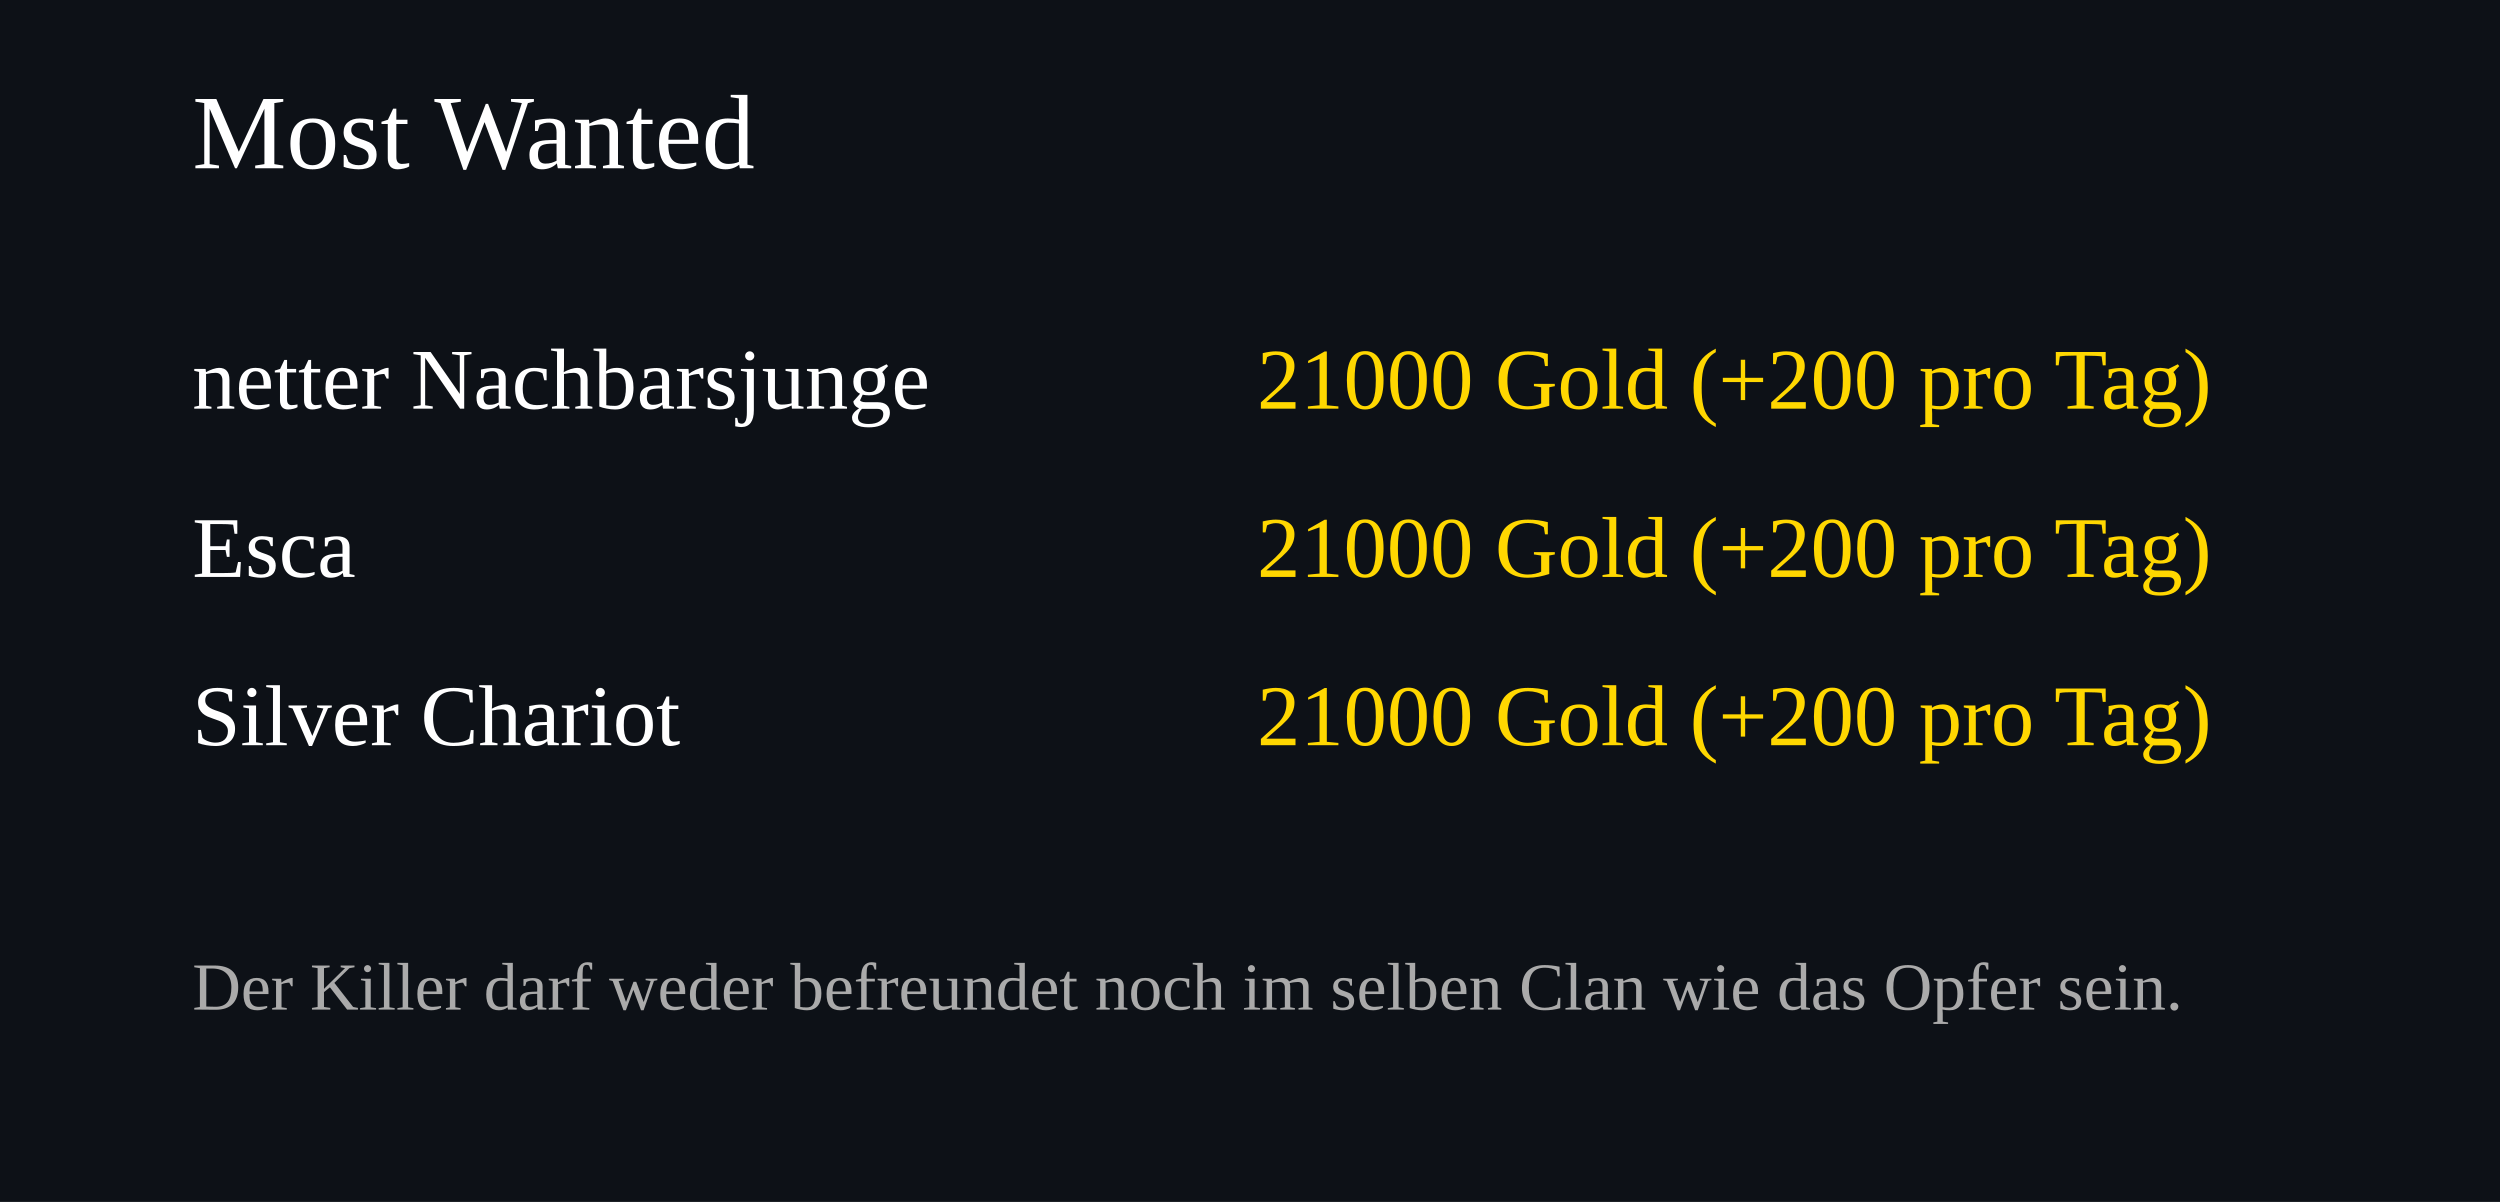
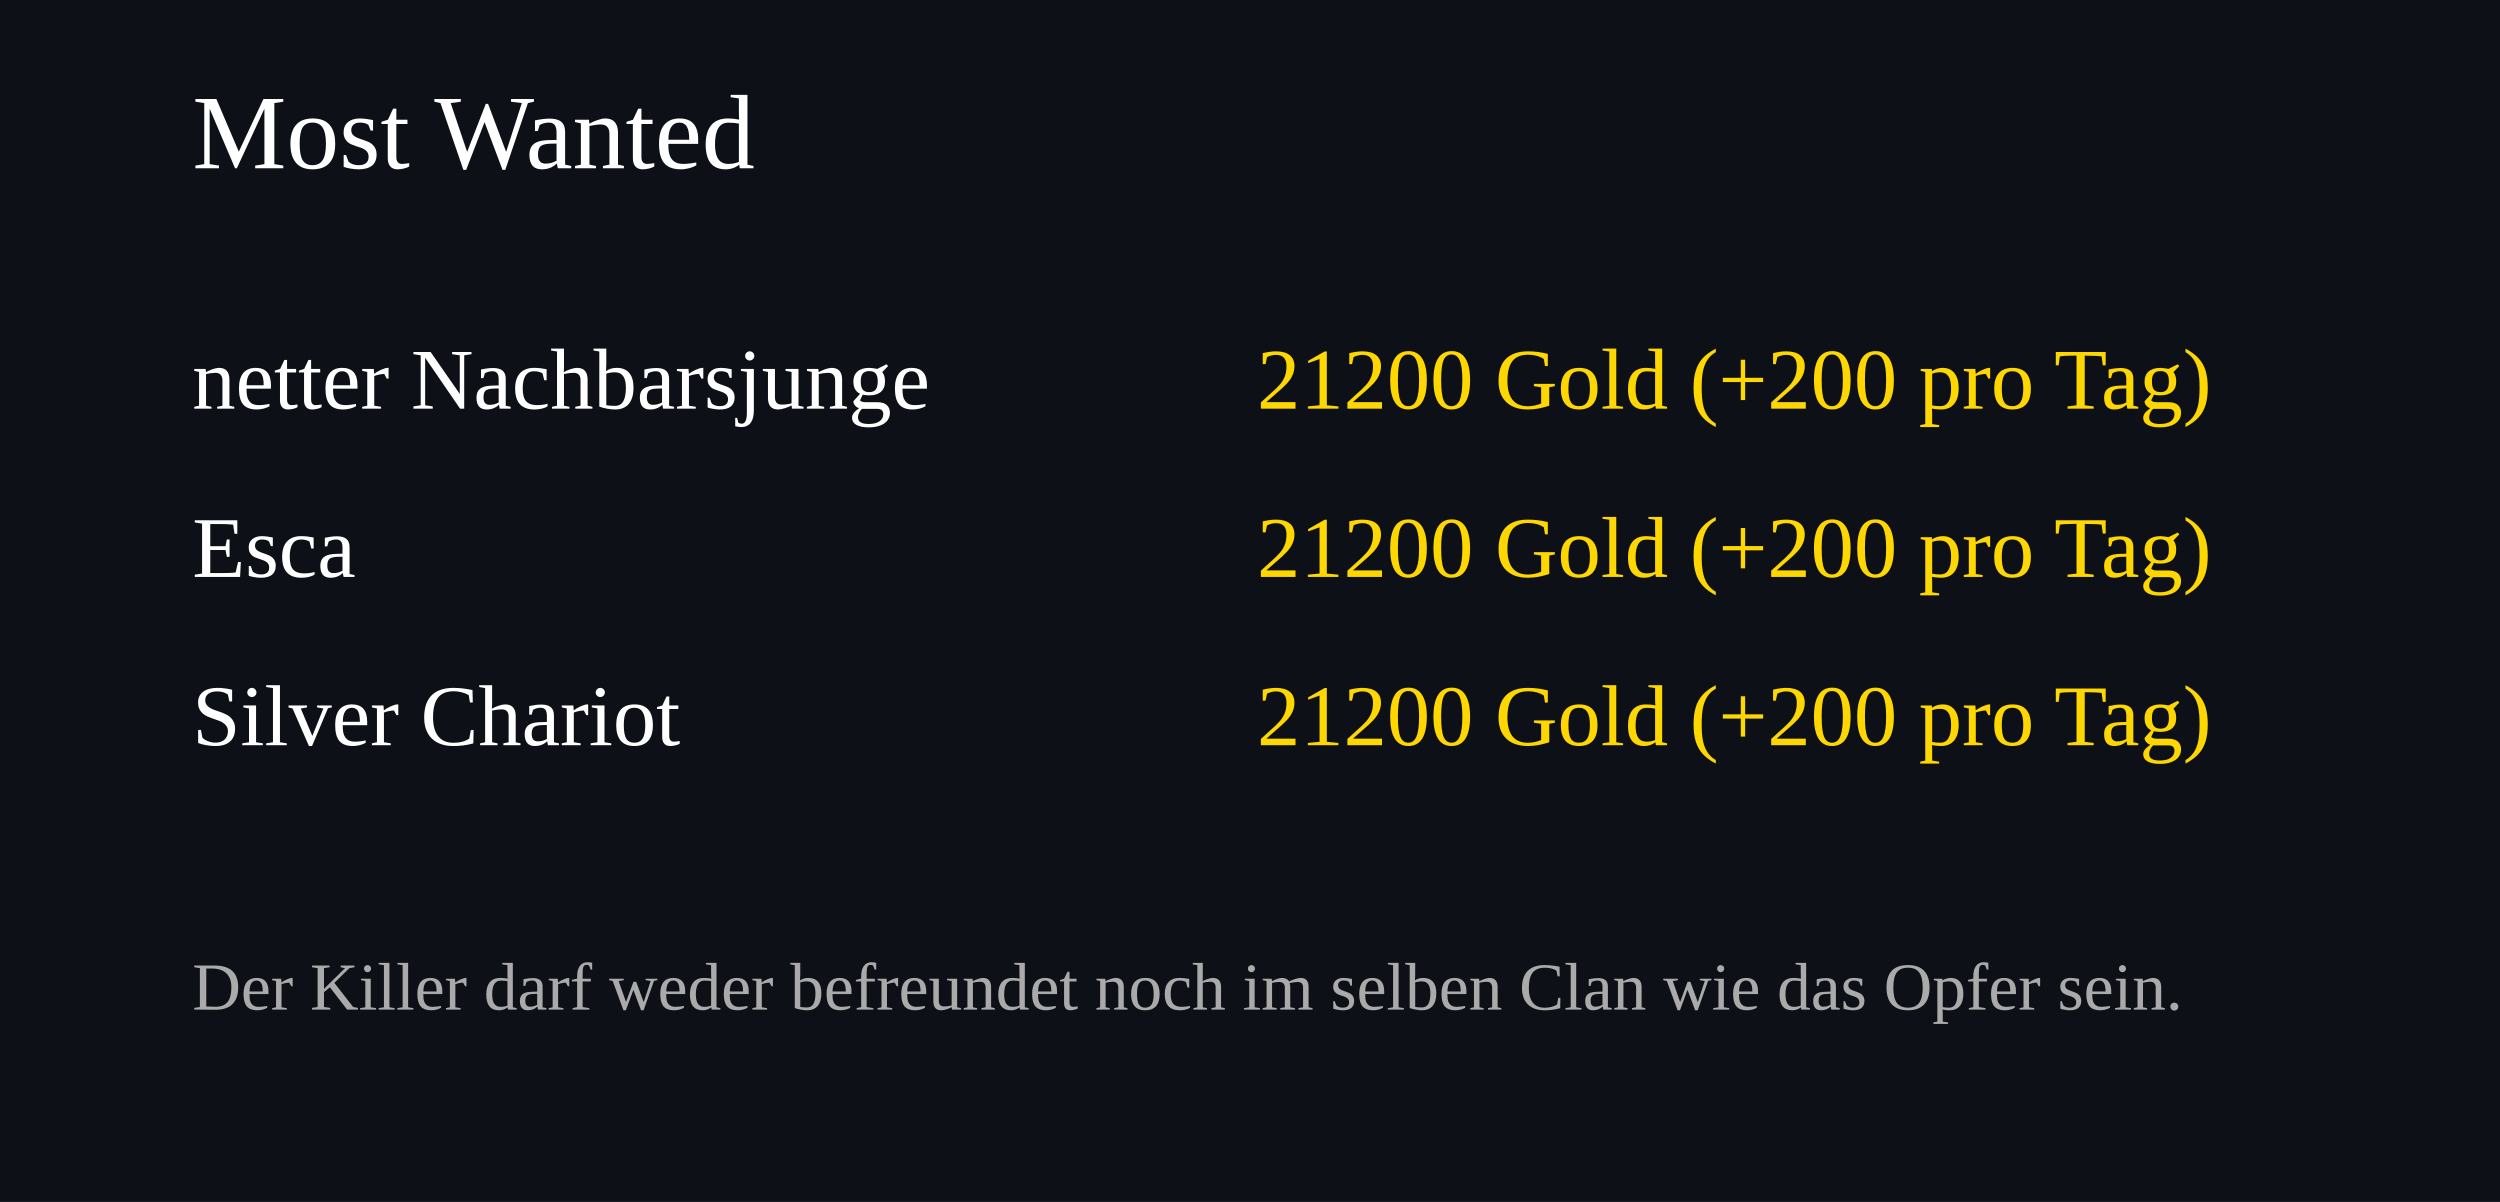
<svg xmlns="http://www.w3.org/2000/svg" width="520" height="250">
  <rect width="100%" height="100%" fill="#0d1117" />
  <text x="40" y="35" font-size="22" fill="#ffffff">Most Wanted</text>
  <text x="40" y="85" font-size="18" fill="#ffffff">netter Nachbarsjunge</text>
  <text x="460" y="85" font-size="18" fill="#FFD700" text-anchor="end">
-     21000 Gold (+200 pro Tag)
+     21200 Gold (+200 pro Tag)
  </text>
  <text x="40" y="120" font-size="18" fill="#ffffff">Esca</text>
  <text x="460" y="120" font-size="18" fill="#FFD700" text-anchor="end">
-     21000 Gold (+200 pro Tag)
+     21200 Gold (+200 pro Tag)
  </text>
  <text x="40" y="155" font-size="18" fill="#ffffff">Silver Chariot</text>
  <text x="460" y="155" font-size="18" fill="#FFD700" text-anchor="end">
-     21000 Gold (+200 pro Tag)
+     21200 Gold (+200 pro Tag)
  </text>
  <text x="40" y="210" font-size="14" fill="#aaaaaa">
Der Killer darf weder befreundet noch im selben Clan wie das Opfer sein.
</text>
</svg>
